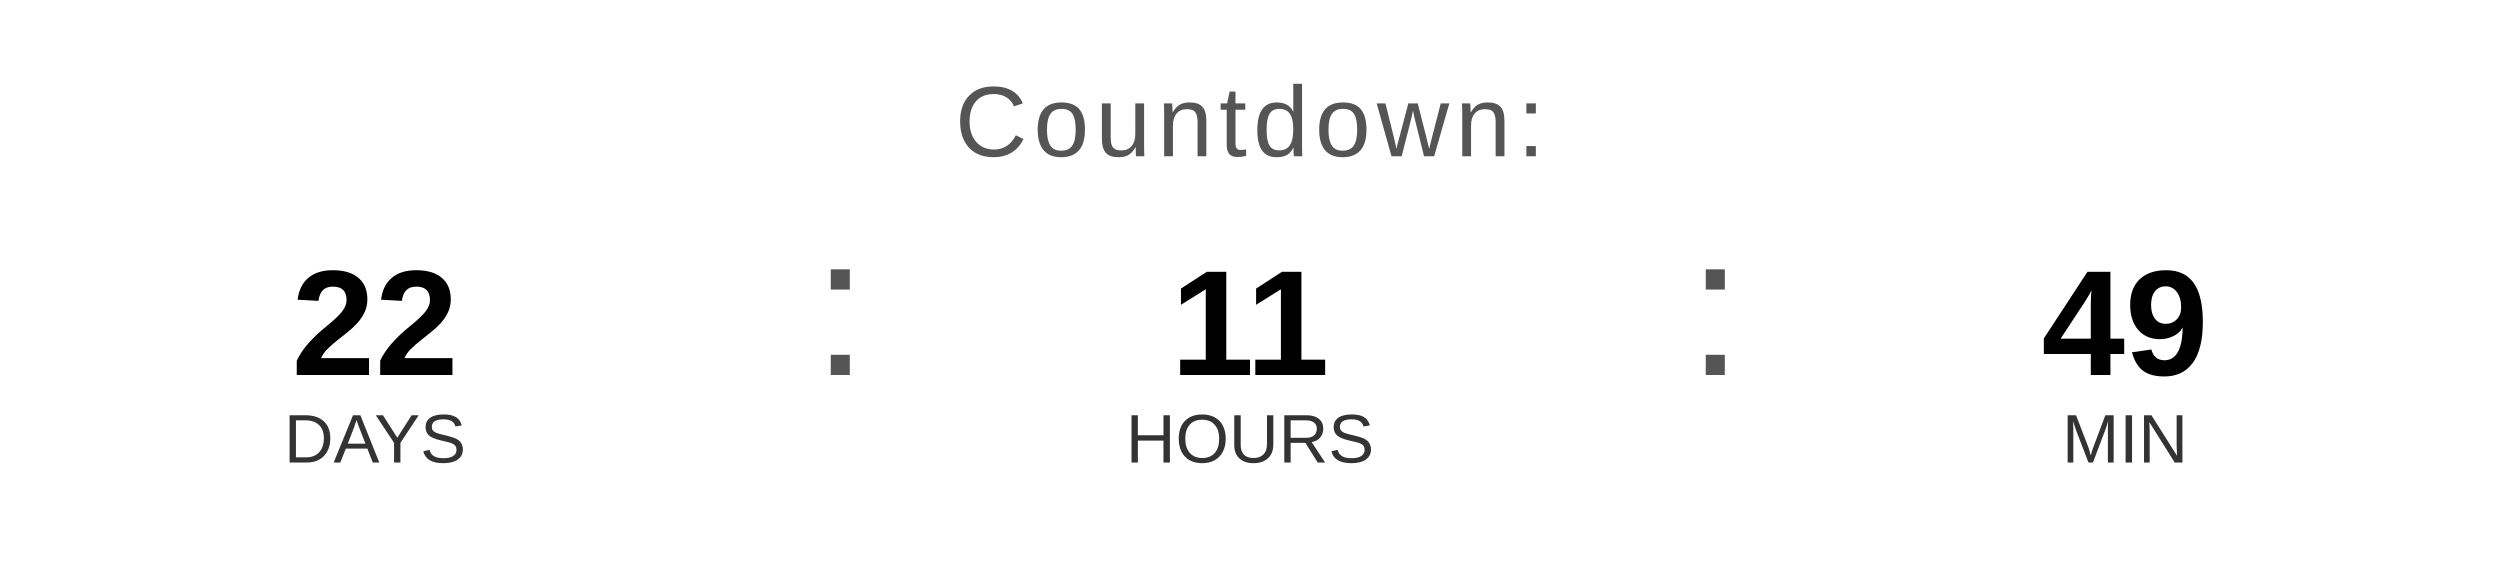
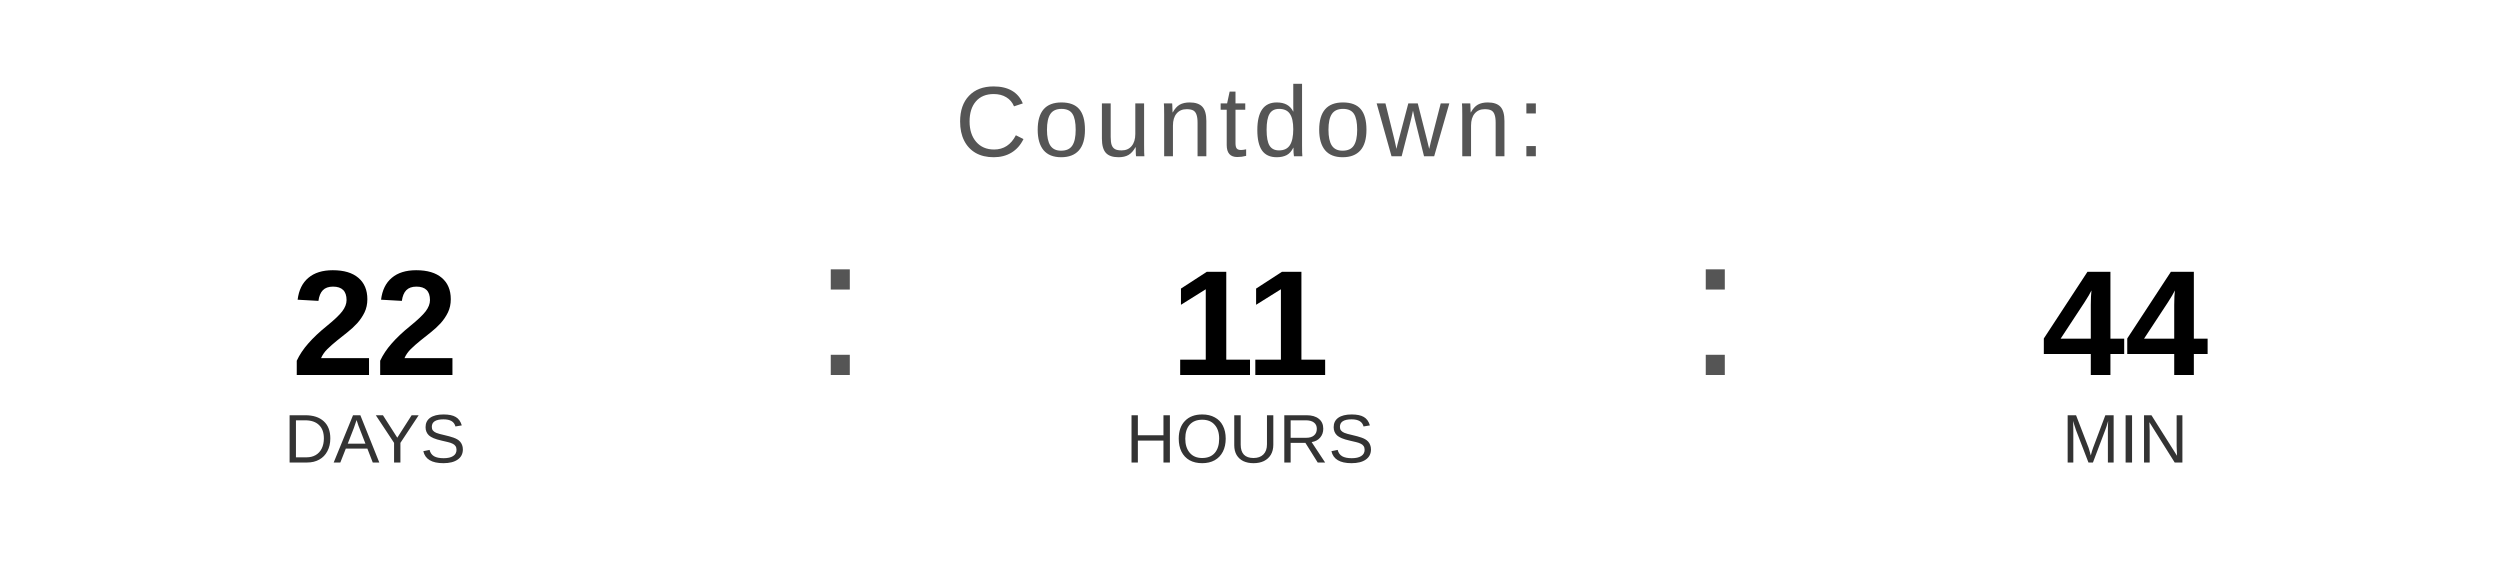
<svg xmlns="http://www.w3.org/2000/svg" width="400" height="90" viewBox="0 0 400 90">
  <text x="200" y="25" font-family="Arial, Helvetica, sans-serif" font-size="16" fill="#555555" text-anchor="middle" letter-spacing="1">
    Countdown:
  </text>
  <text x="60" y="60" font-family="Arial, Helvetica, sans-serif" font-size="24" font-weight="bold" fill="#000000" text-anchor="middle">22</text>
  <text x="60" y="74" font-family="Arial, Helvetica, sans-serif" font-size="11" fill="#333333" text-anchor="middle">DAYS</text>
  <text x="130" y="60" font-family="Arial, sans-serif" font-size="32" fill="#555555">:</text>
  <text x="200" y="60" font-family="Arial, Helvetica, sans-serif" font-size="24" font-weight="bold" fill="#000000" text-anchor="middle">11</text>
  <text x="200" y="74" font-family="Arial, Helvetica, sans-serif" font-size="11" fill="#333333" text-anchor="middle">HOURS</text>
  <text x="270" y="60" font-family="Arial, sans-serif" font-size="32" fill="#555555">:</text>
-   <text x="340" y="60" font-family="Arial, Helvetica, sans-serif" font-size="24" font-weight="bold" fill="#000000" text-anchor="middle">49</text>
+   <text x="340" y="60" font-family="Arial, Helvetica, sans-serif" font-size="24" font-weight="bold" fill="#000000" text-anchor="middle">44</text>
  <text x="340" y="74" font-family="Arial, Helvetica, sans-serif" font-size="11" fill="#333333" text-anchor="middle">MIN</text>
</svg>
